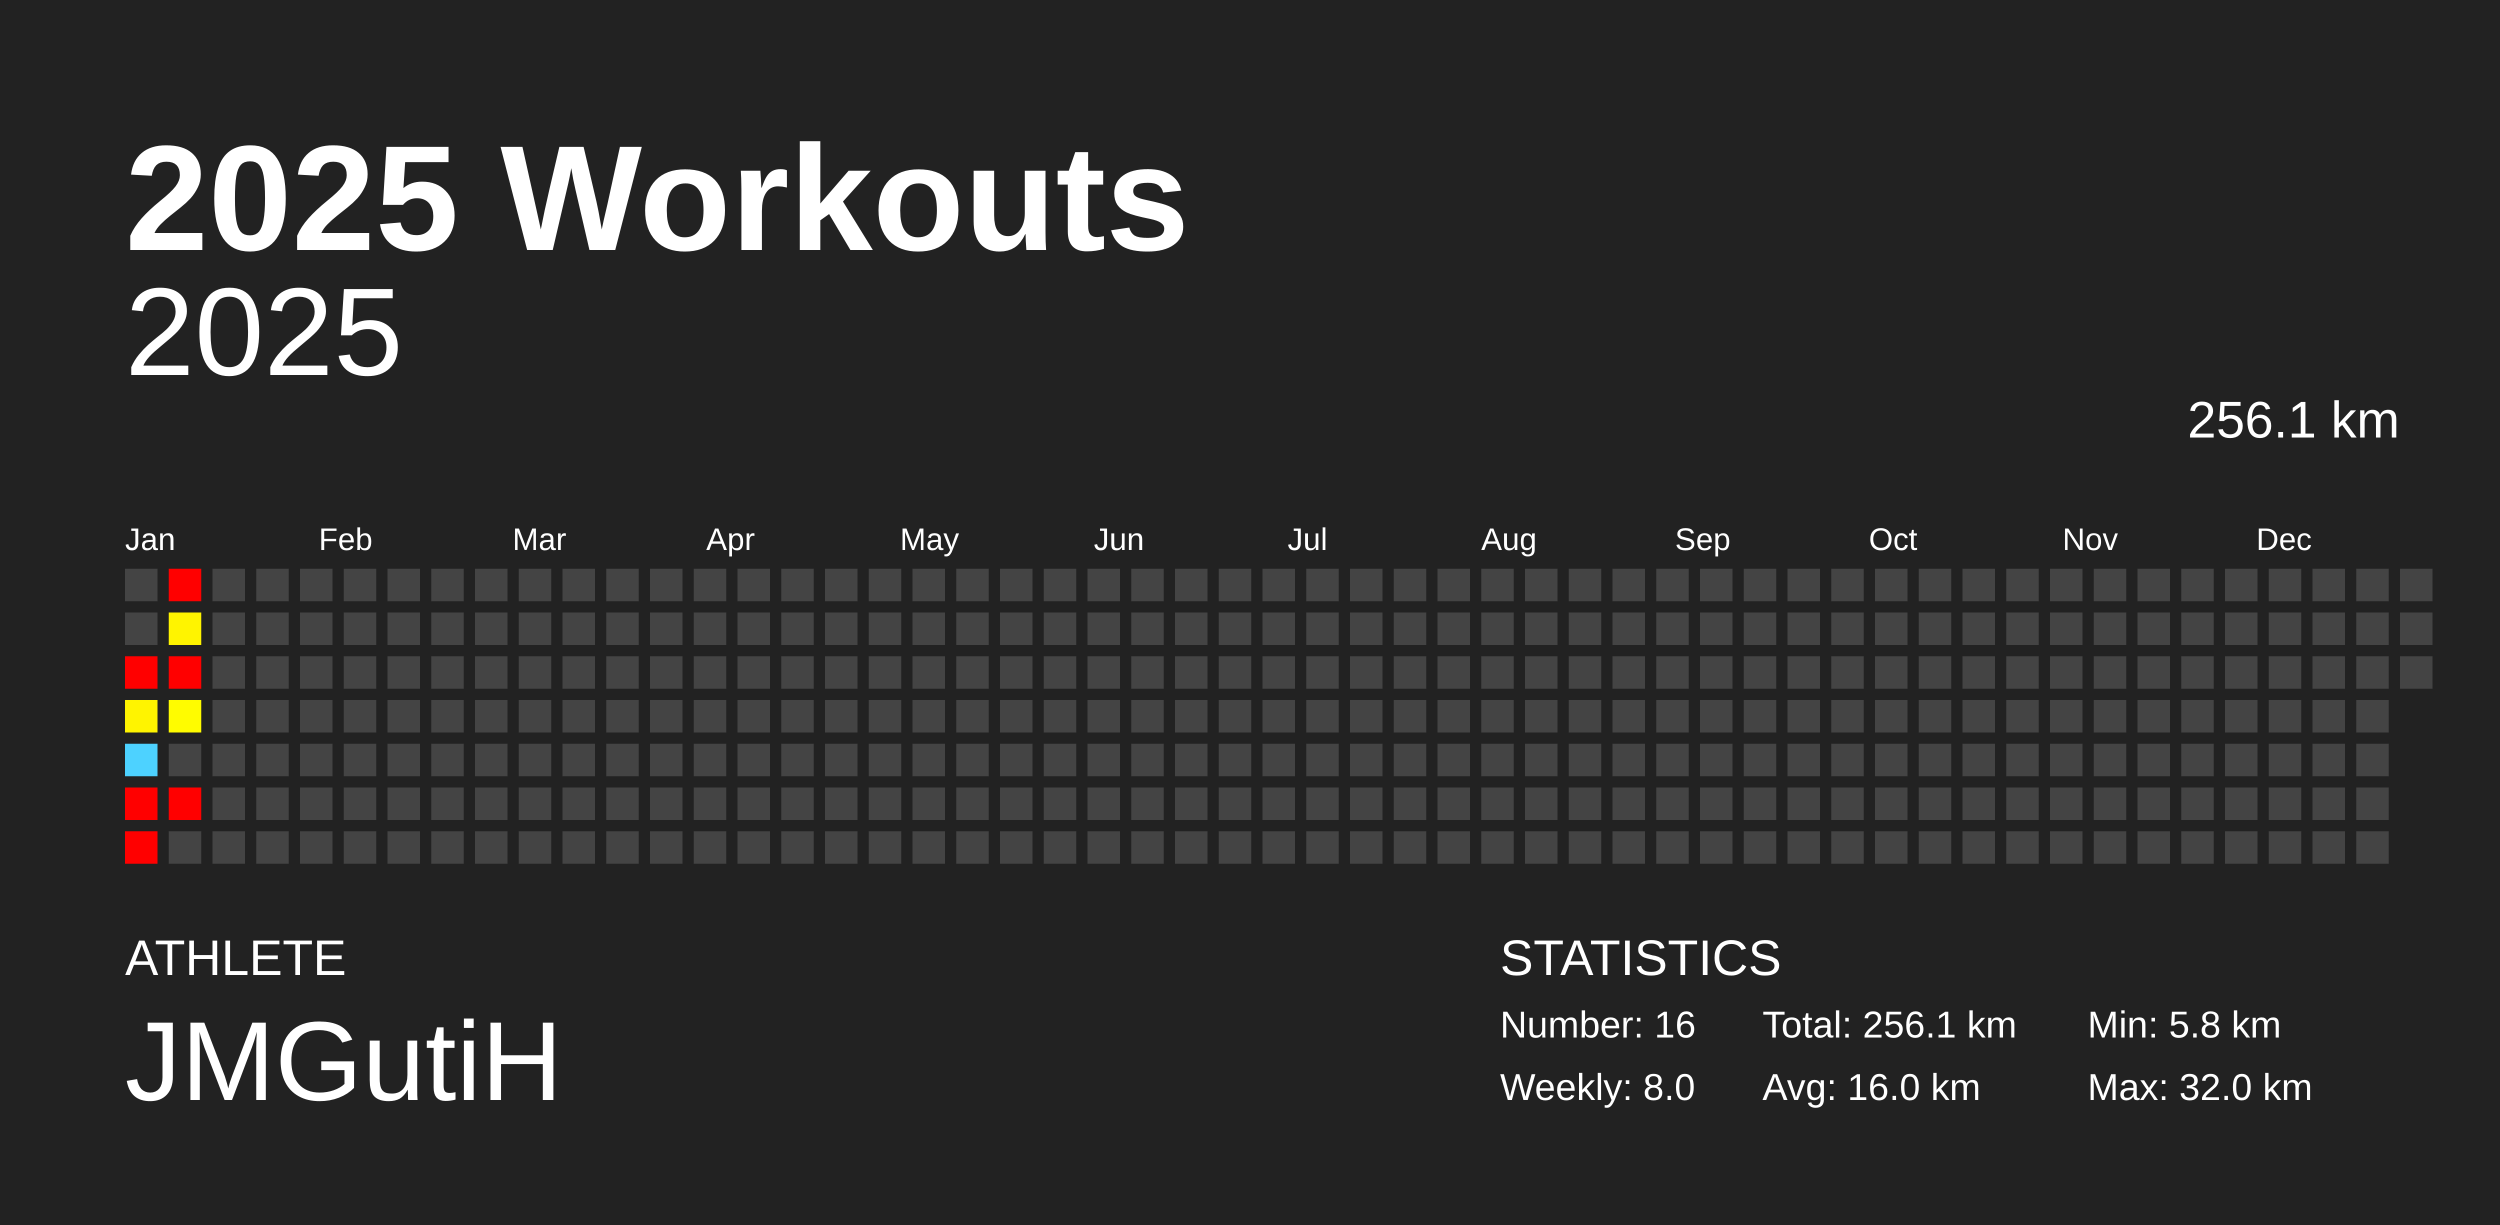
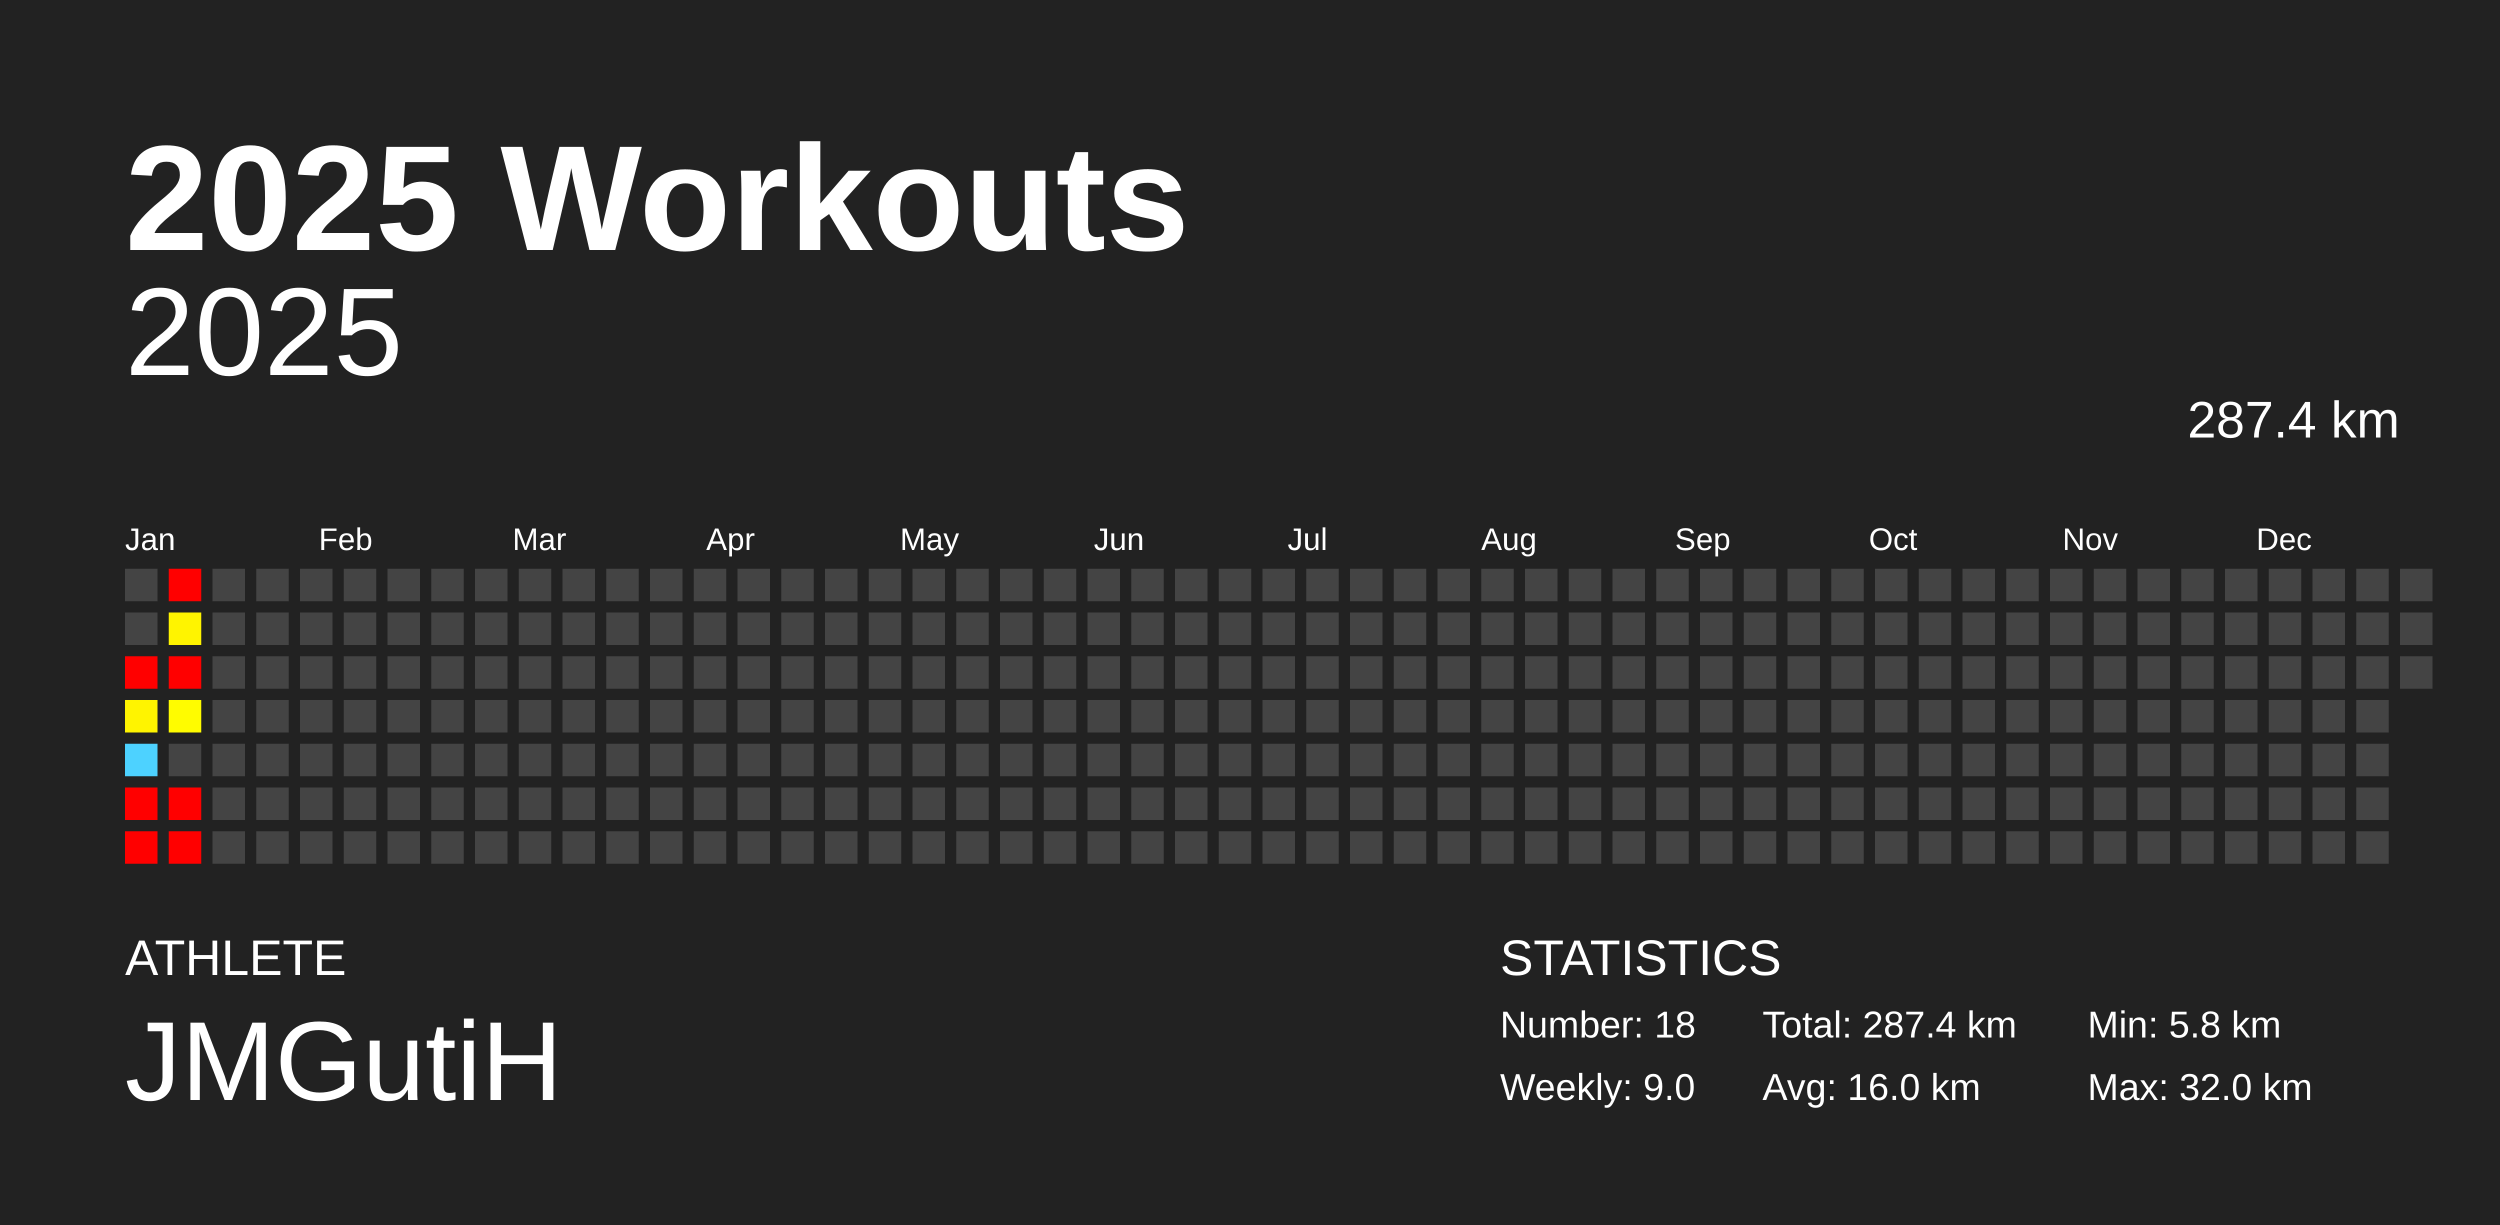
<svg xmlns="http://www.w3.org/2000/svg" baseProfile="full" height="98mm" version="1.1" viewBox="0,0,200,98" width="200mm">
  <defs />
  <rect fill="#222222" height="98" width="200" x="0" y="0" />
  <text fill="#FFFFFF" style="font-size:12px; font-family:Arial; font-weight:bold;" x="10" y="20">2025 Workouts</text>
  <text fill="#FFFFFF" style="font-size:4px; font-family:Arial" x="10" y="78">ATHLETE</text>
  <text fill="#FFFFFF" style="font-size:9px; font-family:Arial" x="10" y="88">JMGutiH</text>
  <text fill="#FFFFFF" style="font-size:4px; font-family:Arial" x="120" y="78">STATISTICS</text>
-   <text fill="#FFFFFF" style="font-size:3px; font-family:Arial" x="120" y="83">Number: 16</text>
-   <text fill="#FFFFFF" style="font-size:3px; font-family:Arial" x="120" y="88">Weekly: 8.0</text>
-   <text fill="#FFFFFF" style="font-size:3px; font-family:Arial" x="141" y="83">Total: 256.1 km</text>
+   <text fill="#FFFFFF" style="font-size:3px; font-family:Arial" x="120" y="83">Number: 18</text>
+   <text fill="#FFFFFF" style="font-size:3px; font-family:Arial" x="120" y="88">Weekly: 9.0</text>
+   <text fill="#FFFFFF" style="font-size:3px; font-family:Arial" x="141" y="83">Total: 287.4 km</text>
  <text fill="#FFFFFF" style="font-size:3px; font-family:Arial" x="141" y="88">Avg: 16.0 km</text>
  <text fill="#FFFFFF" style="font-size:3px; font-family:Arial" x="167" y="83">Min: 5.8 km</text>
  <text fill="#FFFFFF" style="font-size:3px; font-family:Arial" x="167" y="88">Max: 32.0 km</text>
  <text alignment-baseline="hanging" fill="#FFFFFF" style="font-size:10.0px; font-family:Arial;" x="10" y="30">2025</text>
-   <text alignment-baseline="hanging" fill="#FFFFFF" style="font-size:4.125px; font-family:Arial;" x="175" y="35">256.1 km</text>
+   <text alignment-baseline="hanging" fill="#FFFFFF" style="font-size:4.125px; font-family:Arial;" x="175" y="35">287.4 km</text>
  <text fill="#FFFFFF" style="font-size:2.5px; font-family:Arial" x="10.0" y="44">Jan</text>
  <text fill="#FFFFFF" style="font-size:2.5px; font-family:Arial" x="25.5" y="44">Feb</text>
  <text fill="#FFFFFF" style="font-size:2.5px; font-family:Arial" x="41.0" y="44">Mar</text>
  <text fill="#FFFFFF" style="font-size:2.5px; font-family:Arial" x="56.5" y="44">Apr</text>
  <text fill="#FFFFFF" style="font-size:2.5px; font-family:Arial" x="72.0" y="44">May</text>
  <text fill="#FFFFFF" style="font-size:2.5px; font-family:Arial" x="87.5" y="44">Jun</text>
  <text fill="#FFFFFF" style="font-size:2.5px; font-family:Arial" x="103.0" y="44">Jul</text>
  <text fill="#FFFFFF" style="font-size:2.5px; font-family:Arial" x="118.5" y="44">Aug</text>
  <text fill="#FFFFFF" style="font-size:2.5px; font-family:Arial" x="134.0" y="44">Sep</text>
  <text fill="#FFFFFF" style="font-size:2.5px; font-family:Arial" x="149.5" y="44">Oct</text>
  <text fill="#FFFFFF" style="font-size:2.5px; font-family:Arial" x="165.0" y="44">Nov</text>
  <text fill="#FFFFFF" style="font-size:2.5px; font-family:Arial" x="180.5" y="44">Dec</text>
  <rect fill="#444444" height="2.6" width="2.6" x="10.0" y="45.5" />
  <rect fill="#444444" height="2.6" width="2.6" x="10.0" y="49.0" />
  <rect fill="red" height="2.6" width="2.6" x="10.0" y="52.5" />
  <rect fill="#fff400" height="2.6" width="2.6" x="10.0" y="56.0" />
  <rect fill="#4dd2ff" height="2.6" width="2.6" x="10.0" y="59.5" />
  <rect fill="red" height="2.6" width="2.6" x="10.0" y="63.0" />
  <rect fill="red" height="2.6" width="2.6" x="10.0" y="66.5" />
  <rect fill="red" height="2.6" width="2.6" x="13.5" y="45.5" />
  <rect fill="#fff400" height="2.6" width="2.6" x="13.5" y="49.0" />
  <rect fill="red" height="2.6" width="2.6" x="13.5" y="52.5" />
  <rect fill="#fffc00" height="2.6" width="2.6" x="13.5" y="56.0" />
  <rect fill="#444444" height="2.6" width="2.6" x="13.5" y="59.5" />
  <rect fill="red" height="2.6" width="2.6" x="13.5" y="63.0" />
-   <rect fill="#444444" height="2.6" width="2.6" x="13.5" y="66.5" />
+   <rect fill="red" height="2.6" width="2.6" x="13.5" y="66.5" />
  <rect fill="#444444" height="2.6" width="2.6" x="17.0" y="45.5" />
  <rect fill="#444444" height="2.6" width="2.6" x="17.0" y="49.0" />
  <rect fill="#444444" height="2.6" width="2.6" x="17.0" y="52.5" />
  <rect fill="#444444" height="2.6" width="2.6" x="17.0" y="56.0" />
  <rect fill="#444444" height="2.6" width="2.6" x="17.0" y="59.5" />
  <rect fill="#444444" height="2.6" width="2.6" x="17.0" y="63.0" />
  <rect fill="#444444" height="2.6" width="2.6" x="17.0" y="66.5" />
  <rect fill="#444444" height="2.6" width="2.6" x="20.5" y="45.5" />
  <rect fill="#444444" height="2.6" width="2.6" x="20.5" y="49.0" />
  <rect fill="#444444" height="2.6" width="2.6" x="20.5" y="52.5" />
  <rect fill="#444444" height="2.6" width="2.6" x="20.5" y="56.0" />
  <rect fill="#444444" height="2.6" width="2.6" x="20.5" y="59.5" />
  <rect fill="#444444" height="2.6" width="2.6" x="20.5" y="63.0" />
  <rect fill="#444444" height="2.6" width="2.6" x="20.5" y="66.5" />
  <rect fill="#444444" height="2.6" width="2.6" x="24.0" y="45.5" />
  <rect fill="#444444" height="2.6" width="2.6" x="24.0" y="49.0" />
  <rect fill="#444444" height="2.6" width="2.6" x="24.0" y="52.5" />
  <rect fill="#444444" height="2.6" width="2.6" x="24.0" y="56.0" />
  <rect fill="#444444" height="2.6" width="2.6" x="24.0" y="59.5" />
  <rect fill="#444444" height="2.6" width="2.6" x="24.0" y="63.0" />
  <rect fill="#444444" height="2.6" width="2.6" x="24.0" y="66.5" />
  <rect fill="#444444" height="2.6" width="2.6" x="27.5" y="45.5" />
  <rect fill="#444444" height="2.6" width="2.6" x="27.5" y="49.0" />
  <rect fill="#444444" height="2.6" width="2.6" x="27.5" y="52.5" />
  <rect fill="#444444" height="2.6" width="2.6" x="27.5" y="56.0" />
  <rect fill="#444444" height="2.6" width="2.6" x="27.5" y="59.5" />
  <rect fill="#444444" height="2.6" width="2.6" x="27.5" y="63.0" />
  <rect fill="#444444" height="2.6" width="2.6" x="27.5" y="66.5" />
  <rect fill="#444444" height="2.6" width="2.6" x="31.0" y="45.5" />
  <rect fill="#444444" height="2.6" width="2.6" x="31.0" y="49.0" />
  <rect fill="#444444" height="2.6" width="2.6" x="31.0" y="52.5" />
  <rect fill="#444444" height="2.6" width="2.6" x="31.0" y="56.0" />
  <rect fill="#444444" height="2.6" width="2.6" x="31.0" y="59.5" />
  <rect fill="#444444" height="2.6" width="2.6" x="31.0" y="63.0" />
  <rect fill="#444444" height="2.6" width="2.6" x="31.0" y="66.5" />
  <rect fill="#444444" height="2.6" width="2.6" x="34.5" y="45.5" />
  <rect fill="#444444" height="2.6" width="2.6" x="34.5" y="49.0" />
  <rect fill="#444444" height="2.6" width="2.6" x="34.5" y="52.5" />
  <rect fill="#444444" height="2.6" width="2.6" x="34.5" y="56.0" />
  <rect fill="#444444" height="2.6" width="2.6" x="34.5" y="59.5" />
  <rect fill="#444444" height="2.6" width="2.6" x="34.5" y="63.0" />
  <rect fill="#444444" height="2.6" width="2.6" x="34.5" y="66.5" />
  <rect fill="#444444" height="2.6" width="2.6" x="38.0" y="45.5" />
  <rect fill="#444444" height="2.6" width="2.6" x="38.0" y="49.0" />
  <rect fill="#444444" height="2.6" width="2.6" x="38.0" y="52.5" />
  <rect fill="#444444" height="2.6" width="2.6" x="38.0" y="56.0" />
  <rect fill="#444444" height="2.6" width="2.6" x="38.0" y="59.5" />
  <rect fill="#444444" height="2.6" width="2.6" x="38.0" y="63.0" />
  <rect fill="#444444" height="2.6" width="2.6" x="38.0" y="66.5" />
  <rect fill="#444444" height="2.6" width="2.6" x="41.5" y="45.5" />
  <rect fill="#444444" height="2.6" width="2.6" x="41.5" y="49.0" />
  <rect fill="#444444" height="2.6" width="2.6" x="41.5" y="52.5" />
  <rect fill="#444444" height="2.6" width="2.6" x="41.5" y="56.0" />
  <rect fill="#444444" height="2.6" width="2.6" x="41.5" y="59.5" />
  <rect fill="#444444" height="2.6" width="2.6" x="41.5" y="63.0" />
  <rect fill="#444444" height="2.6" width="2.6" x="41.5" y="66.5" />
  <rect fill="#444444" height="2.6" width="2.6" x="45.0" y="45.5" />
  <rect fill="#444444" height="2.6" width="2.6" x="45.0" y="49.0" />
  <rect fill="#444444" height="2.6" width="2.6" x="45.0" y="52.5" />
  <rect fill="#444444" height="2.6" width="2.6" x="45.0" y="56.0" />
  <rect fill="#444444" height="2.6" width="2.6" x="45.0" y="59.5" />
  <rect fill="#444444" height="2.6" width="2.6" x="45.0" y="63.0" />
  <rect fill="#444444" height="2.6" width="2.6" x="45.0" y="66.5" />
  <rect fill="#444444" height="2.6" width="2.6" x="48.5" y="45.5" />
  <rect fill="#444444" height="2.6" width="2.6" x="48.5" y="49.0" />
  <rect fill="#444444" height="2.6" width="2.6" x="48.5" y="52.5" />
  <rect fill="#444444" height="2.6" width="2.6" x="48.5" y="56.0" />
  <rect fill="#444444" height="2.6" width="2.6" x="48.5" y="59.5" />
  <rect fill="#444444" height="2.6" width="2.6" x="48.5" y="63.0" />
  <rect fill="#444444" height="2.6" width="2.6" x="48.5" y="66.5" />
  <rect fill="#444444" height="2.6" width="2.6" x="52.0" y="45.5" />
  <rect fill="#444444" height="2.6" width="2.6" x="52.0" y="49.0" />
  <rect fill="#444444" height="2.6" width="2.6" x="52.0" y="52.5" />
  <rect fill="#444444" height="2.6" width="2.6" x="52.0" y="56.0" />
  <rect fill="#444444" height="2.6" width="2.6" x="52.0" y="59.5" />
  <rect fill="#444444" height="2.6" width="2.6" x="52.0" y="63.0" />
  <rect fill="#444444" height="2.6" width="2.6" x="52.0" y="66.5" />
  <rect fill="#444444" height="2.6" width="2.6" x="55.5" y="45.5" />
  <rect fill="#444444" height="2.6" width="2.6" x="55.5" y="49.0" />
  <rect fill="#444444" height="2.6" width="2.6" x="55.5" y="52.5" />
  <rect fill="#444444" height="2.6" width="2.6" x="55.5" y="56.0" />
  <rect fill="#444444" height="2.6" width="2.6" x="55.5" y="59.5" />
  <rect fill="#444444" height="2.6" width="2.6" x="55.5" y="63.0" />
  <rect fill="#444444" height="2.6" width="2.6" x="55.5" y="66.5" />
  <rect fill="#444444" height="2.6" width="2.6" x="59.0" y="45.5" />
  <rect fill="#444444" height="2.6" width="2.6" x="59.0" y="49.0" />
  <rect fill="#444444" height="2.6" width="2.6" x="59.0" y="52.5" />
  <rect fill="#444444" height="2.6" width="2.6" x="59.0" y="56.0" />
  <rect fill="#444444" height="2.6" width="2.6" x="59.0" y="59.5" />
  <rect fill="#444444" height="2.6" width="2.6" x="59.0" y="63.0" />
  <rect fill="#444444" height="2.6" width="2.6" x="59.0" y="66.5" />
  <rect fill="#444444" height="2.6" width="2.6" x="62.5" y="45.5" />
  <rect fill="#444444" height="2.6" width="2.6" x="62.5" y="49.0" />
  <rect fill="#444444" height="2.6" width="2.6" x="62.5" y="52.5" />
  <rect fill="#444444" height="2.6" width="2.6" x="62.5" y="56.0" />
  <rect fill="#444444" height="2.6" width="2.6" x="62.5" y="59.5" />
  <rect fill="#444444" height="2.6" width="2.6" x="62.5" y="63.0" />
  <rect fill="#444444" height="2.6" width="2.6" x="62.5" y="66.5" />
  <rect fill="#444444" height="2.6" width="2.6" x="66.0" y="45.5" />
  <rect fill="#444444" height="2.6" width="2.6" x="66.0" y="49.0" />
  <rect fill="#444444" height="2.6" width="2.6" x="66.0" y="52.5" />
  <rect fill="#444444" height="2.6" width="2.6" x="66.0" y="56.0" />
  <rect fill="#444444" height="2.6" width="2.6" x="66.0" y="59.5" />
  <rect fill="#444444" height="2.6" width="2.6" x="66.0" y="63.0" />
  <rect fill="#444444" height="2.6" width="2.6" x="66.0" y="66.5" />
  <rect fill="#444444" height="2.6" width="2.6" x="69.5" y="45.5" />
  <rect fill="#444444" height="2.6" width="2.6" x="69.5" y="49.0" />
  <rect fill="#444444" height="2.6" width="2.6" x="69.5" y="52.5" />
  <rect fill="#444444" height="2.6" width="2.6" x="69.5" y="56.0" />
  <rect fill="#444444" height="2.6" width="2.6" x="69.5" y="59.5" />
  <rect fill="#444444" height="2.6" width="2.6" x="69.5" y="63.0" />
  <rect fill="#444444" height="2.6" width="2.6" x="69.5" y="66.5" />
  <rect fill="#444444" height="2.6" width="2.6" x="73.0" y="45.5" />
  <rect fill="#444444" height="2.6" width="2.6" x="73.0" y="49.0" />
  <rect fill="#444444" height="2.6" width="2.6" x="73.0" y="52.5" />
  <rect fill="#444444" height="2.6" width="2.6" x="73.0" y="56.0" />
  <rect fill="#444444" height="2.6" width="2.6" x="73.0" y="59.5" />
  <rect fill="#444444" height="2.6" width="2.6" x="73.0" y="63.0" />
  <rect fill="#444444" height="2.6" width="2.6" x="73.0" y="66.5" />
  <rect fill="#444444" height="2.6" width="2.6" x="76.5" y="45.5" />
  <rect fill="#444444" height="2.6" width="2.6" x="76.5" y="49.0" />
  <rect fill="#444444" height="2.6" width="2.6" x="76.5" y="52.5" />
  <rect fill="#444444" height="2.6" width="2.6" x="76.5" y="56.0" />
  <rect fill="#444444" height="2.6" width="2.6" x="76.5" y="59.5" />
  <rect fill="#444444" height="2.6" width="2.6" x="76.5" y="63.0" />
  <rect fill="#444444" height="2.6" width="2.6" x="76.5" y="66.5" />
  <rect fill="#444444" height="2.6" width="2.6" x="80.0" y="45.5" />
  <rect fill="#444444" height="2.6" width="2.6" x="80.0" y="49.0" />
  <rect fill="#444444" height="2.6" width="2.6" x="80.0" y="52.5" />
  <rect fill="#444444" height="2.6" width="2.6" x="80.0" y="56.0" />
  <rect fill="#444444" height="2.6" width="2.6" x="80.0" y="59.5" />
  <rect fill="#444444" height="2.6" width="2.6" x="80.0" y="63.0" />
  <rect fill="#444444" height="2.6" width="2.6" x="80.0" y="66.5" />
  <rect fill="#444444" height="2.6" width="2.6" x="83.5" y="45.5" />
  <rect fill="#444444" height="2.6" width="2.6" x="83.5" y="49.0" />
  <rect fill="#444444" height="2.6" width="2.6" x="83.5" y="52.5" />
  <rect fill="#444444" height="2.6" width="2.6" x="83.5" y="56.0" />
  <rect fill="#444444" height="2.6" width="2.6" x="83.5" y="59.5" />
  <rect fill="#444444" height="2.6" width="2.6" x="83.5" y="63.0" />
  <rect fill="#444444" height="2.6" width="2.6" x="83.5" y="66.5" />
  <rect fill="#444444" height="2.6" width="2.6" x="87.0" y="45.5" />
  <rect fill="#444444" height="2.6" width="2.6" x="87.0" y="49.0" />
  <rect fill="#444444" height="2.6" width="2.6" x="87.0" y="52.5" />
  <rect fill="#444444" height="2.6" width="2.6" x="87.0" y="56.0" />
  <rect fill="#444444" height="2.6" width="2.6" x="87.0" y="59.5" />
  <rect fill="#444444" height="2.6" width="2.6" x="87.0" y="63.0" />
  <rect fill="#444444" height="2.6" width="2.6" x="87.0" y="66.5" />
  <rect fill="#444444" height="2.6" width="2.6" x="90.5" y="45.5" />
  <rect fill="#444444" height="2.6" width="2.6" x="90.5" y="49.0" />
  <rect fill="#444444" height="2.6" width="2.6" x="90.5" y="52.5" />
  <rect fill="#444444" height="2.6" width="2.6" x="90.5" y="56.0" />
  <rect fill="#444444" height="2.6" width="2.6" x="90.5" y="59.5" />
  <rect fill="#444444" height="2.6" width="2.6" x="90.5" y="63.0" />
  <rect fill="#444444" height="2.6" width="2.6" x="90.5" y="66.5" />
  <rect fill="#444444" height="2.6" width="2.6" x="94.0" y="45.5" />
  <rect fill="#444444" height="2.6" width="2.6" x="94.0" y="49.0" />
  <rect fill="#444444" height="2.6" width="2.6" x="94.0" y="52.5" />
  <rect fill="#444444" height="2.6" width="2.6" x="94.0" y="56.0" />
  <rect fill="#444444" height="2.6" width="2.6" x="94.0" y="59.5" />
  <rect fill="#444444" height="2.6" width="2.6" x="94.0" y="63.0" />
  <rect fill="#444444" height="2.6" width="2.6" x="94.0" y="66.5" />
  <rect fill="#444444" height="2.6" width="2.6" x="97.5" y="45.5" />
  <rect fill="#444444" height="2.6" width="2.6" x="97.5" y="49.0" />
  <rect fill="#444444" height="2.6" width="2.6" x="97.5" y="52.5" />
  <rect fill="#444444" height="2.6" width="2.6" x="97.5" y="56.0" />
  <rect fill="#444444" height="2.6" width="2.6" x="97.5" y="59.5" />
  <rect fill="#444444" height="2.6" width="2.6" x="97.5" y="63.0" />
  <rect fill="#444444" height="2.6" width="2.6" x="97.5" y="66.5" />
  <rect fill="#444444" height="2.6" width="2.6" x="101.0" y="45.5" />
  <rect fill="#444444" height="2.6" width="2.6" x="101.0" y="49.0" />
  <rect fill="#444444" height="2.6" width="2.6" x="101.0" y="52.5" />
  <rect fill="#444444" height="2.6" width="2.6" x="101.0" y="56.0" />
  <rect fill="#444444" height="2.6" width="2.6" x="101.0" y="59.5" />
  <rect fill="#444444" height="2.6" width="2.6" x="101.0" y="63.0" />
  <rect fill="#444444" height="2.6" width="2.6" x="101.0" y="66.5" />
  <rect fill="#444444" height="2.6" width="2.6" x="104.5" y="45.5" />
  <rect fill="#444444" height="2.6" width="2.6" x="104.5" y="49.0" />
  <rect fill="#444444" height="2.6" width="2.6" x="104.5" y="52.5" />
  <rect fill="#444444" height="2.6" width="2.6" x="104.5" y="56.0" />
  <rect fill="#444444" height="2.6" width="2.6" x="104.5" y="59.5" />
  <rect fill="#444444" height="2.6" width="2.6" x="104.5" y="63.0" />
  <rect fill="#444444" height="2.6" width="2.6" x="104.5" y="66.5" />
  <rect fill="#444444" height="2.6" width="2.6" x="108.0" y="45.5" />
  <rect fill="#444444" height="2.6" width="2.6" x="108.0" y="49.0" />
  <rect fill="#444444" height="2.6" width="2.6" x="108.0" y="52.5" />
  <rect fill="#444444" height="2.6" width="2.6" x="108.0" y="56.0" />
  <rect fill="#444444" height="2.6" width="2.6" x="108.0" y="59.5" />
  <rect fill="#444444" height="2.6" width="2.6" x="108.0" y="63.0" />
  <rect fill="#444444" height="2.6" width="2.6" x="108.0" y="66.5" />
  <rect fill="#444444" height="2.6" width="2.6" x="111.5" y="45.5" />
  <rect fill="#444444" height="2.6" width="2.6" x="111.5" y="49.0" />
  <rect fill="#444444" height="2.6" width="2.6" x="111.5" y="52.5" />
  <rect fill="#444444" height="2.6" width="2.6" x="111.5" y="56.0" />
  <rect fill="#444444" height="2.6" width="2.6" x="111.5" y="59.5" />
  <rect fill="#444444" height="2.6" width="2.6" x="111.5" y="63.0" />
  <rect fill="#444444" height="2.6" width="2.6" x="111.5" y="66.5" />
  <rect fill="#444444" height="2.6" width="2.6" x="115.0" y="45.5" />
  <rect fill="#444444" height="2.6" width="2.6" x="115.0" y="49.0" />
  <rect fill="#444444" height="2.6" width="2.6" x="115.0" y="52.5" />
  <rect fill="#444444" height="2.6" width="2.6" x="115.0" y="56.0" />
  <rect fill="#444444" height="2.6" width="2.6" x="115.0" y="59.5" />
  <rect fill="#444444" height="2.6" width="2.6" x="115.0" y="63.0" />
  <rect fill="#444444" height="2.6" width="2.6" x="115.0" y="66.5" />
  <rect fill="#444444" height="2.6" width="2.6" x="118.5" y="45.5" />
  <rect fill="#444444" height="2.6" width="2.6" x="118.5" y="49.0" />
  <rect fill="#444444" height="2.6" width="2.6" x="118.5" y="52.5" />
  <rect fill="#444444" height="2.6" width="2.6" x="118.5" y="56.0" />
  <rect fill="#444444" height="2.6" width="2.6" x="118.5" y="59.5" />
  <rect fill="#444444" height="2.6" width="2.6" x="118.5" y="63.0" />
  <rect fill="#444444" height="2.6" width="2.6" x="118.5" y="66.5" />
  <rect fill="#444444" height="2.6" width="2.6" x="122.0" y="45.5" />
  <rect fill="#444444" height="2.6" width="2.6" x="122.0" y="49.0" />
  <rect fill="#444444" height="2.6" width="2.6" x="122.0" y="52.5" />
  <rect fill="#444444" height="2.6" width="2.6" x="122.0" y="56.0" />
  <rect fill="#444444" height="2.6" width="2.6" x="122.0" y="59.5" />
  <rect fill="#444444" height="2.6" width="2.6" x="122.0" y="63.0" />
  <rect fill="#444444" height="2.6" width="2.6" x="122.0" y="66.5" />
  <rect fill="#444444" height="2.6" width="2.6" x="125.5" y="45.5" />
  <rect fill="#444444" height="2.6" width="2.6" x="125.5" y="49.0" />
  <rect fill="#444444" height="2.6" width="2.6" x="125.5" y="52.5" />
  <rect fill="#444444" height="2.6" width="2.6" x="125.5" y="56.0" />
  <rect fill="#444444" height="2.6" width="2.6" x="125.5" y="59.5" />
  <rect fill="#444444" height="2.6" width="2.6" x="125.5" y="63.0" />
  <rect fill="#444444" height="2.6" width="2.6" x="125.5" y="66.5" />
  <rect fill="#444444" height="2.6" width="2.6" x="129.0" y="45.5" />
  <rect fill="#444444" height="2.6" width="2.6" x="129.0" y="49.0" />
  <rect fill="#444444" height="2.6" width="2.6" x="129.0" y="52.5" />
  <rect fill="#444444" height="2.6" width="2.6" x="129.0" y="56.0" />
  <rect fill="#444444" height="2.6" width="2.6" x="129.0" y="59.5" />
  <rect fill="#444444" height="2.6" width="2.6" x="129.0" y="63.0" />
  <rect fill="#444444" height="2.6" width="2.6" x="129.0" y="66.5" />
  <rect fill="#444444" height="2.6" width="2.6" x="132.5" y="45.5" />
  <rect fill="#444444" height="2.6" width="2.6" x="132.5" y="49.0" />
  <rect fill="#444444" height="2.6" width="2.6" x="132.5" y="52.5" />
  <rect fill="#444444" height="2.6" width="2.6" x="132.5" y="56.0" />
  <rect fill="#444444" height="2.6" width="2.6" x="132.5" y="59.5" />
  <rect fill="#444444" height="2.6" width="2.6" x="132.5" y="63.0" />
  <rect fill="#444444" height="2.6" width="2.6" x="132.5" y="66.5" />
  <rect fill="#444444" height="2.6" width="2.6" x="136.0" y="45.5" />
  <rect fill="#444444" height="2.6" width="2.6" x="136.0" y="49.0" />
  <rect fill="#444444" height="2.6" width="2.6" x="136.0" y="52.5" />
  <rect fill="#444444" height="2.6" width="2.6" x="136.0" y="56.0" />
  <rect fill="#444444" height="2.6" width="2.6" x="136.0" y="59.5" />
  <rect fill="#444444" height="2.6" width="2.6" x="136.0" y="63.0" />
  <rect fill="#444444" height="2.6" width="2.6" x="136.0" y="66.5" />
  <rect fill="#444444" height="2.6" width="2.6" x="139.5" y="45.5" />
  <rect fill="#444444" height="2.6" width="2.6" x="139.5" y="49.0" />
  <rect fill="#444444" height="2.6" width="2.6" x="139.5" y="52.5" />
  <rect fill="#444444" height="2.6" width="2.6" x="139.5" y="56.0" />
  <rect fill="#444444" height="2.6" width="2.6" x="139.5" y="59.5" />
  <rect fill="#444444" height="2.6" width="2.6" x="139.5" y="63.0" />
  <rect fill="#444444" height="2.6" width="2.6" x="139.5" y="66.5" />
  <rect fill="#444444" height="2.6" width="2.6" x="143.0" y="45.5" />
  <rect fill="#444444" height="2.6" width="2.6" x="143.0" y="49.0" />
  <rect fill="#444444" height="2.6" width="2.6" x="143.0" y="52.5" />
  <rect fill="#444444" height="2.6" width="2.6" x="143.0" y="56.0" />
  <rect fill="#444444" height="2.6" width="2.6" x="143.0" y="59.5" />
  <rect fill="#444444" height="2.6" width="2.6" x="143.0" y="63.0" />
  <rect fill="#444444" height="2.6" width="2.6" x="143.0" y="66.5" />
  <rect fill="#444444" height="2.6" width="2.6" x="146.5" y="45.5" />
  <rect fill="#444444" height="2.6" width="2.6" x="146.5" y="49.0" />
  <rect fill="#444444" height="2.6" width="2.6" x="146.5" y="52.5" />
  <rect fill="#444444" height="2.6" width="2.6" x="146.5" y="56.0" />
  <rect fill="#444444" height="2.6" width="2.6" x="146.5" y="59.5" />
  <rect fill="#444444" height="2.6" width="2.6" x="146.5" y="63.0" />
  <rect fill="#444444" height="2.6" width="2.6" x="146.5" y="66.5" />
  <rect fill="#444444" height="2.6" width="2.6" x="150.0" y="45.5" />
  <rect fill="#444444" height="2.6" width="2.6" x="150.0" y="49.0" />
  <rect fill="#444444" height="2.6" width="2.6" x="150.0" y="52.5" />
  <rect fill="#444444" height="2.6" width="2.6" x="150.0" y="56.0" />
  <rect fill="#444444" height="2.6" width="2.6" x="150.0" y="59.5" />
  <rect fill="#444444" height="2.6" width="2.6" x="150.0" y="63.0" />
  <rect fill="#444444" height="2.6" width="2.6" x="150.0" y="66.5" />
  <rect fill="#444444" height="2.6" width="2.6" x="153.5" y="45.5" />
  <rect fill="#444444" height="2.6" width="2.6" x="153.5" y="49.0" />
  <rect fill="#444444" height="2.6" width="2.6" x="153.5" y="52.5" />
  <rect fill="#444444" height="2.6" width="2.6" x="153.5" y="56.0" />
  <rect fill="#444444" height="2.6" width="2.6" x="153.5" y="59.5" />
  <rect fill="#444444" height="2.6" width="2.6" x="153.5" y="63.0" />
  <rect fill="#444444" height="2.6" width="2.6" x="153.5" y="66.5" />
  <rect fill="#444444" height="2.6" width="2.6" x="157.0" y="45.5" />
  <rect fill="#444444" height="2.6" width="2.6" x="157.0" y="49.0" />
  <rect fill="#444444" height="2.6" width="2.6" x="157.0" y="52.5" />
  <rect fill="#444444" height="2.6" width="2.6" x="157.0" y="56.0" />
  <rect fill="#444444" height="2.6" width="2.6" x="157.0" y="59.5" />
  <rect fill="#444444" height="2.6" width="2.6" x="157.0" y="63.0" />
  <rect fill="#444444" height="2.6" width="2.6" x="157.0" y="66.5" />
  <rect fill="#444444" height="2.6" width="2.6" x="160.5" y="45.5" />
  <rect fill="#444444" height="2.6" width="2.6" x="160.5" y="49.0" />
  <rect fill="#444444" height="2.6" width="2.6" x="160.5" y="52.5" />
  <rect fill="#444444" height="2.6" width="2.6" x="160.5" y="56.0" />
  <rect fill="#444444" height="2.6" width="2.6" x="160.5" y="59.5" />
  <rect fill="#444444" height="2.6" width="2.6" x="160.5" y="63.0" />
  <rect fill="#444444" height="2.6" width="2.6" x="160.5" y="66.5" />
  <rect fill="#444444" height="2.6" width="2.6" x="164.0" y="45.5" />
  <rect fill="#444444" height="2.6" width="2.6" x="164.0" y="49.0" />
  <rect fill="#444444" height="2.6" width="2.6" x="164.0" y="52.5" />
  <rect fill="#444444" height="2.6" width="2.6" x="164.0" y="56.0" />
  <rect fill="#444444" height="2.6" width="2.6" x="164.0" y="59.5" />
  <rect fill="#444444" height="2.6" width="2.6" x="164.0" y="63.0" />
  <rect fill="#444444" height="2.6" width="2.6" x="164.0" y="66.5" />
  <rect fill="#444444" height="2.6" width="2.6" x="167.5" y="45.5" />
  <rect fill="#444444" height="2.6" width="2.6" x="167.5" y="49.0" />
  <rect fill="#444444" height="2.6" width="2.6" x="167.5" y="52.5" />
  <rect fill="#444444" height="2.6" width="2.6" x="167.5" y="56.0" />
  <rect fill="#444444" height="2.6" width="2.6" x="167.5" y="59.5" />
  <rect fill="#444444" height="2.6" width="2.6" x="167.5" y="63.0" />
  <rect fill="#444444" height="2.6" width="2.6" x="167.5" y="66.5" />
  <rect fill="#444444" height="2.6" width="2.6" x="171.0" y="45.5" />
  <rect fill="#444444" height="2.6" width="2.6" x="171.0" y="49.0" />
  <rect fill="#444444" height="2.6" width="2.6" x="171.0" y="52.5" />
  <rect fill="#444444" height="2.6" width="2.6" x="171.0" y="56.0" />
  <rect fill="#444444" height="2.6" width="2.6" x="171.0" y="59.5" />
  <rect fill="#444444" height="2.6" width="2.6" x="171.0" y="63.0" />
  <rect fill="#444444" height="2.6" width="2.6" x="171.0" y="66.5" />
  <rect fill="#444444" height="2.6" width="2.6" x="174.5" y="45.5" />
  <rect fill="#444444" height="2.6" width="2.6" x="174.5" y="49.0" />
  <rect fill="#444444" height="2.6" width="2.6" x="174.5" y="52.5" />
  <rect fill="#444444" height="2.6" width="2.6" x="174.5" y="56.0" />
  <rect fill="#444444" height="2.6" width="2.6" x="174.5" y="59.5" />
  <rect fill="#444444" height="2.6" width="2.6" x="174.5" y="63.0" />
  <rect fill="#444444" height="2.6" width="2.6" x="174.5" y="66.5" />
  <rect fill="#444444" height="2.6" width="2.6" x="178.0" y="45.5" />
  <rect fill="#444444" height="2.6" width="2.6" x="178.0" y="49.0" />
  <rect fill="#444444" height="2.6" width="2.6" x="178.0" y="52.5" />
  <rect fill="#444444" height="2.6" width="2.6" x="178.0" y="56.0" />
  <rect fill="#444444" height="2.6" width="2.6" x="178.0" y="59.5" />
  <rect fill="#444444" height="2.6" width="2.6" x="178.0" y="63.0" />
  <rect fill="#444444" height="2.6" width="2.6" x="178.0" y="66.5" />
  <rect fill="#444444" height="2.6" width="2.6" x="181.5" y="45.5" />
  <rect fill="#444444" height="2.6" width="2.6" x="181.5" y="49.0" />
  <rect fill="#444444" height="2.6" width="2.6" x="181.5" y="52.5" />
  <rect fill="#444444" height="2.6" width="2.6" x="181.5" y="56.0" />
  <rect fill="#444444" height="2.6" width="2.6" x="181.5" y="59.5" />
  <rect fill="#444444" height="2.6" width="2.6" x="181.5" y="63.0" />
  <rect fill="#444444" height="2.6" width="2.6" x="181.5" y="66.5" />
  <rect fill="#444444" height="2.6" width="2.6" x="185.0" y="45.5" />
  <rect fill="#444444" height="2.6" width="2.6" x="185.0" y="49.0" />
  <rect fill="#444444" height="2.6" width="2.6" x="185.0" y="52.5" />
  <rect fill="#444444" height="2.6" width="2.6" x="185.0" y="56.0" />
  <rect fill="#444444" height="2.6" width="2.6" x="185.0" y="59.5" />
  <rect fill="#444444" height="2.6" width="2.6" x="185.0" y="63.0" />
  <rect fill="#444444" height="2.6" width="2.6" x="185.0" y="66.5" />
  <rect fill="#444444" height="2.6" width="2.6" x="188.5" y="45.5" />
  <rect fill="#444444" height="2.6" width="2.6" x="188.5" y="49.0" />
  <rect fill="#444444" height="2.6" width="2.6" x="188.5" y="52.5" />
  <rect fill="#444444" height="2.6" width="2.6" x="188.5" y="56.0" />
  <rect fill="#444444" height="2.6" width="2.6" x="188.5" y="59.5" />
  <rect fill="#444444" height="2.6" width="2.6" x="188.5" y="63.0" />
  <rect fill="#444444" height="2.6" width="2.6" x="188.5" y="66.5" />
  <rect fill="#444444" height="2.6" width="2.6" x="192.0" y="45.5" />
  <rect fill="#444444" height="2.6" width="2.6" x="192.0" y="49.0" />
  <rect fill="#444444" height="2.6" width="2.6" x="192.0" y="52.5" />
</svg>
